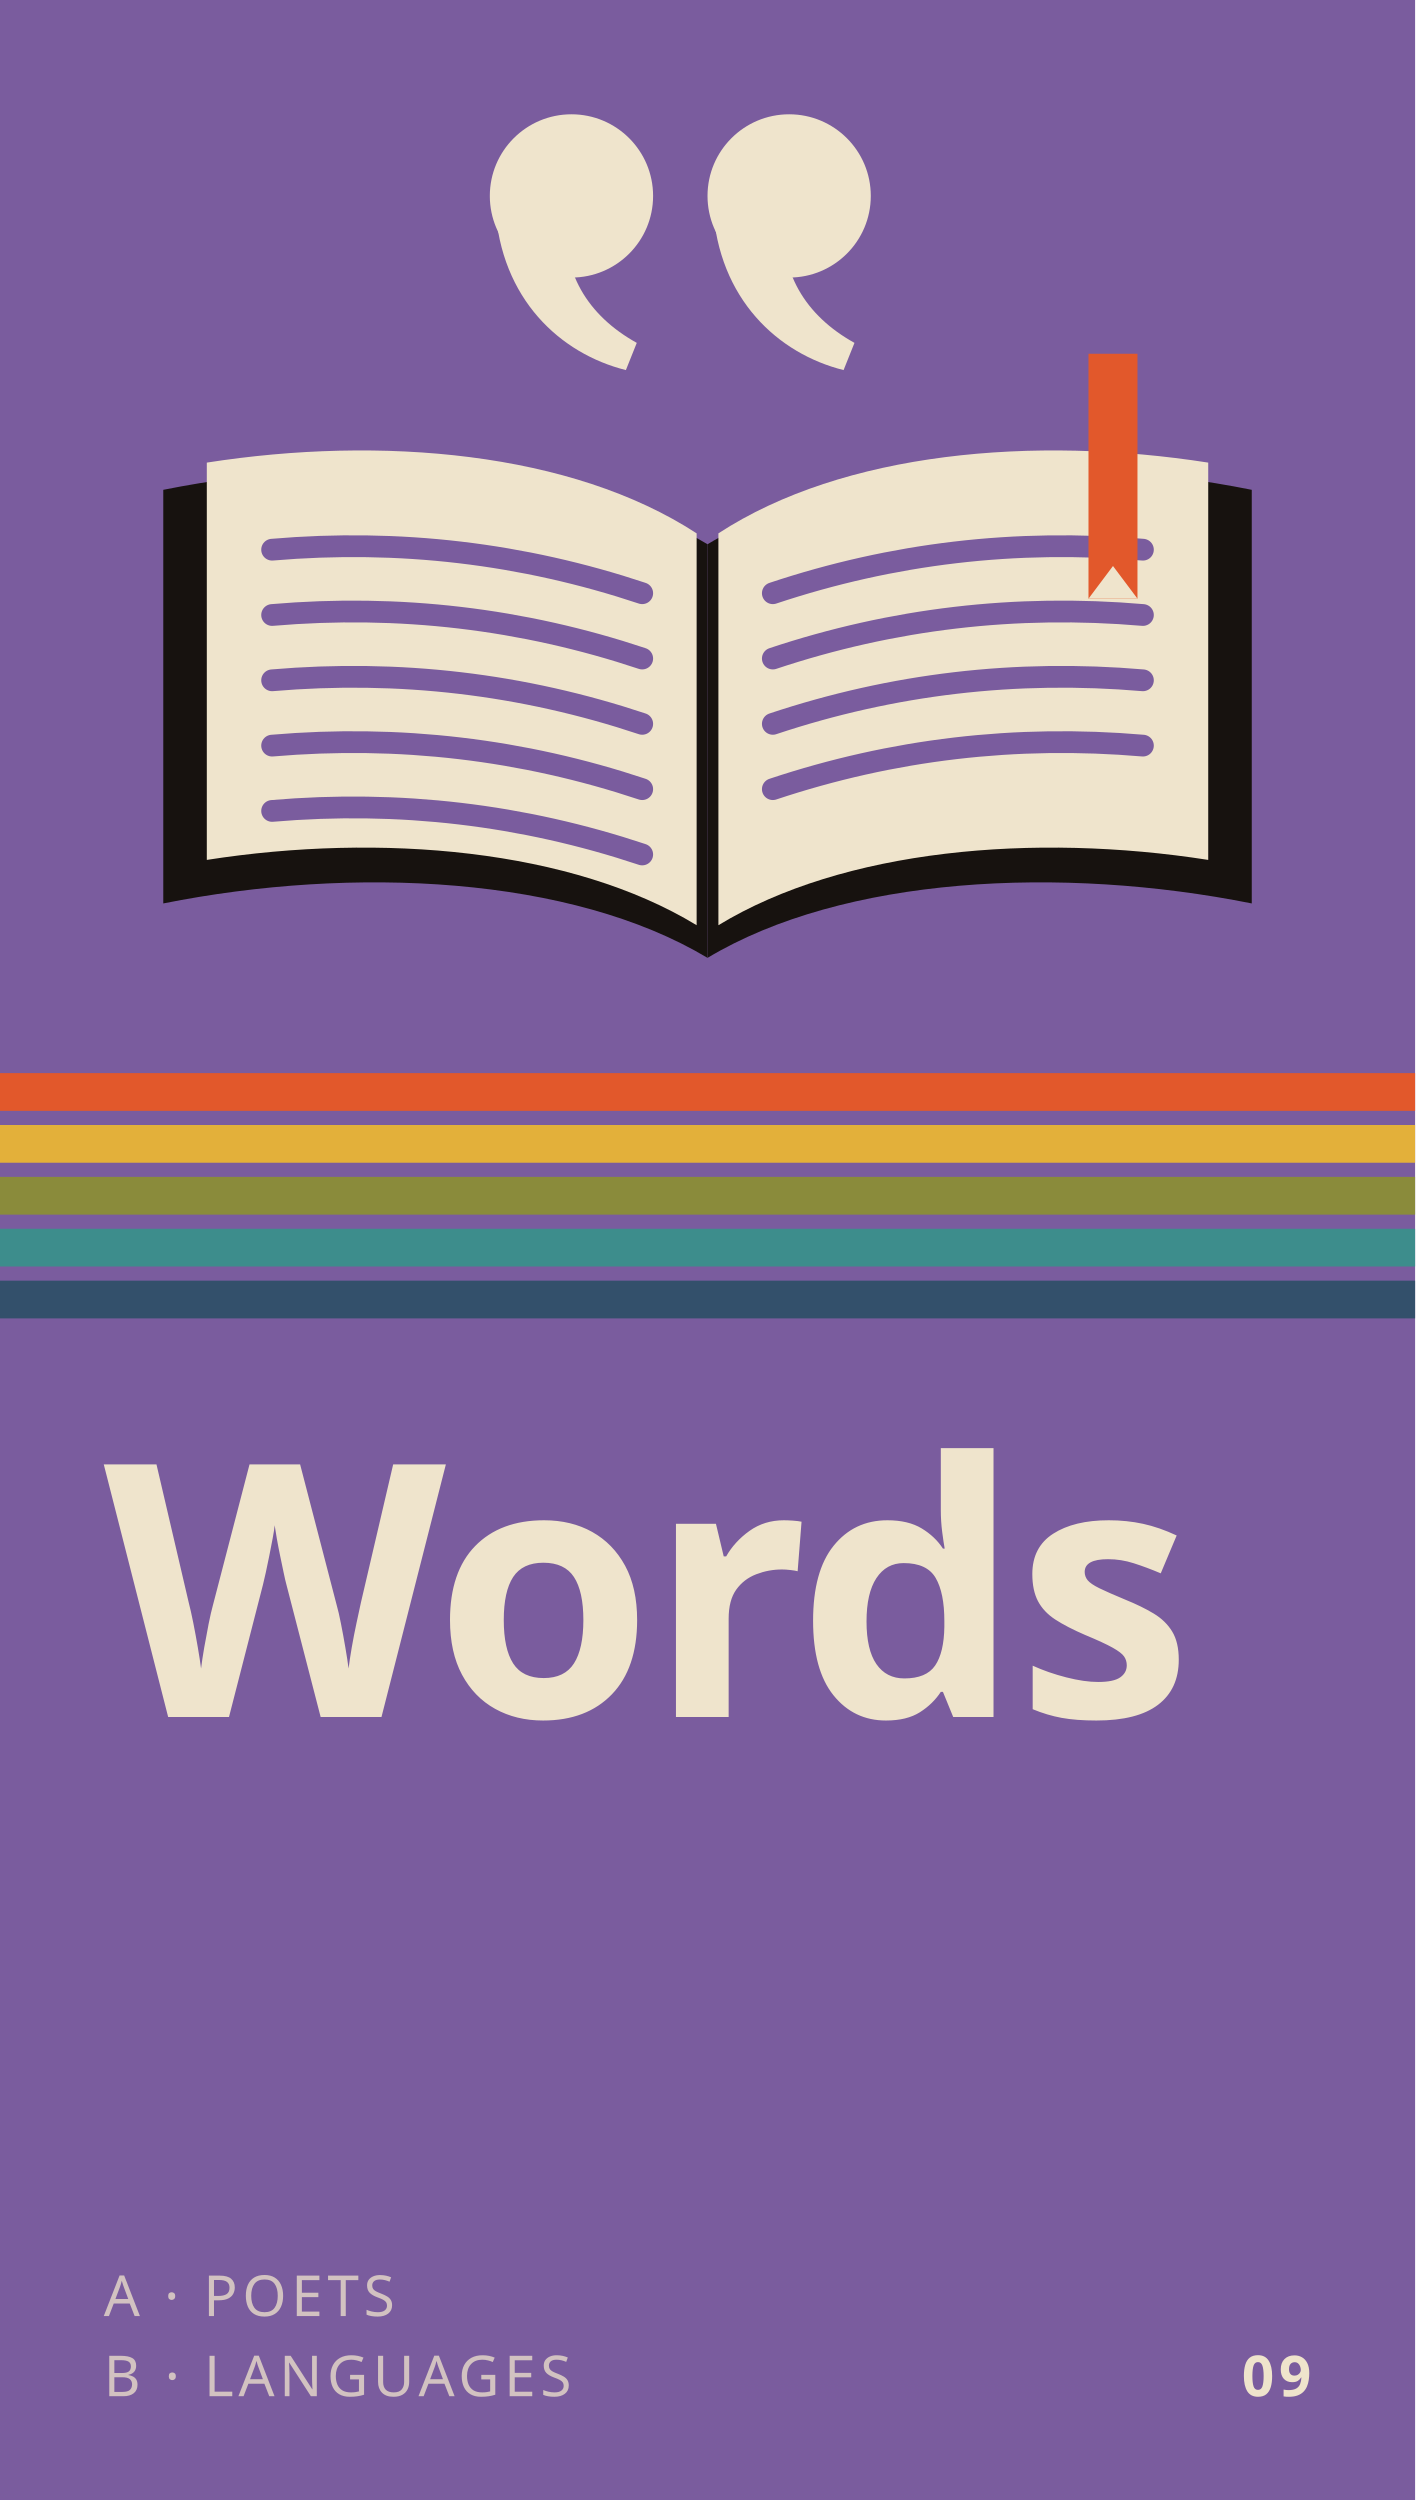
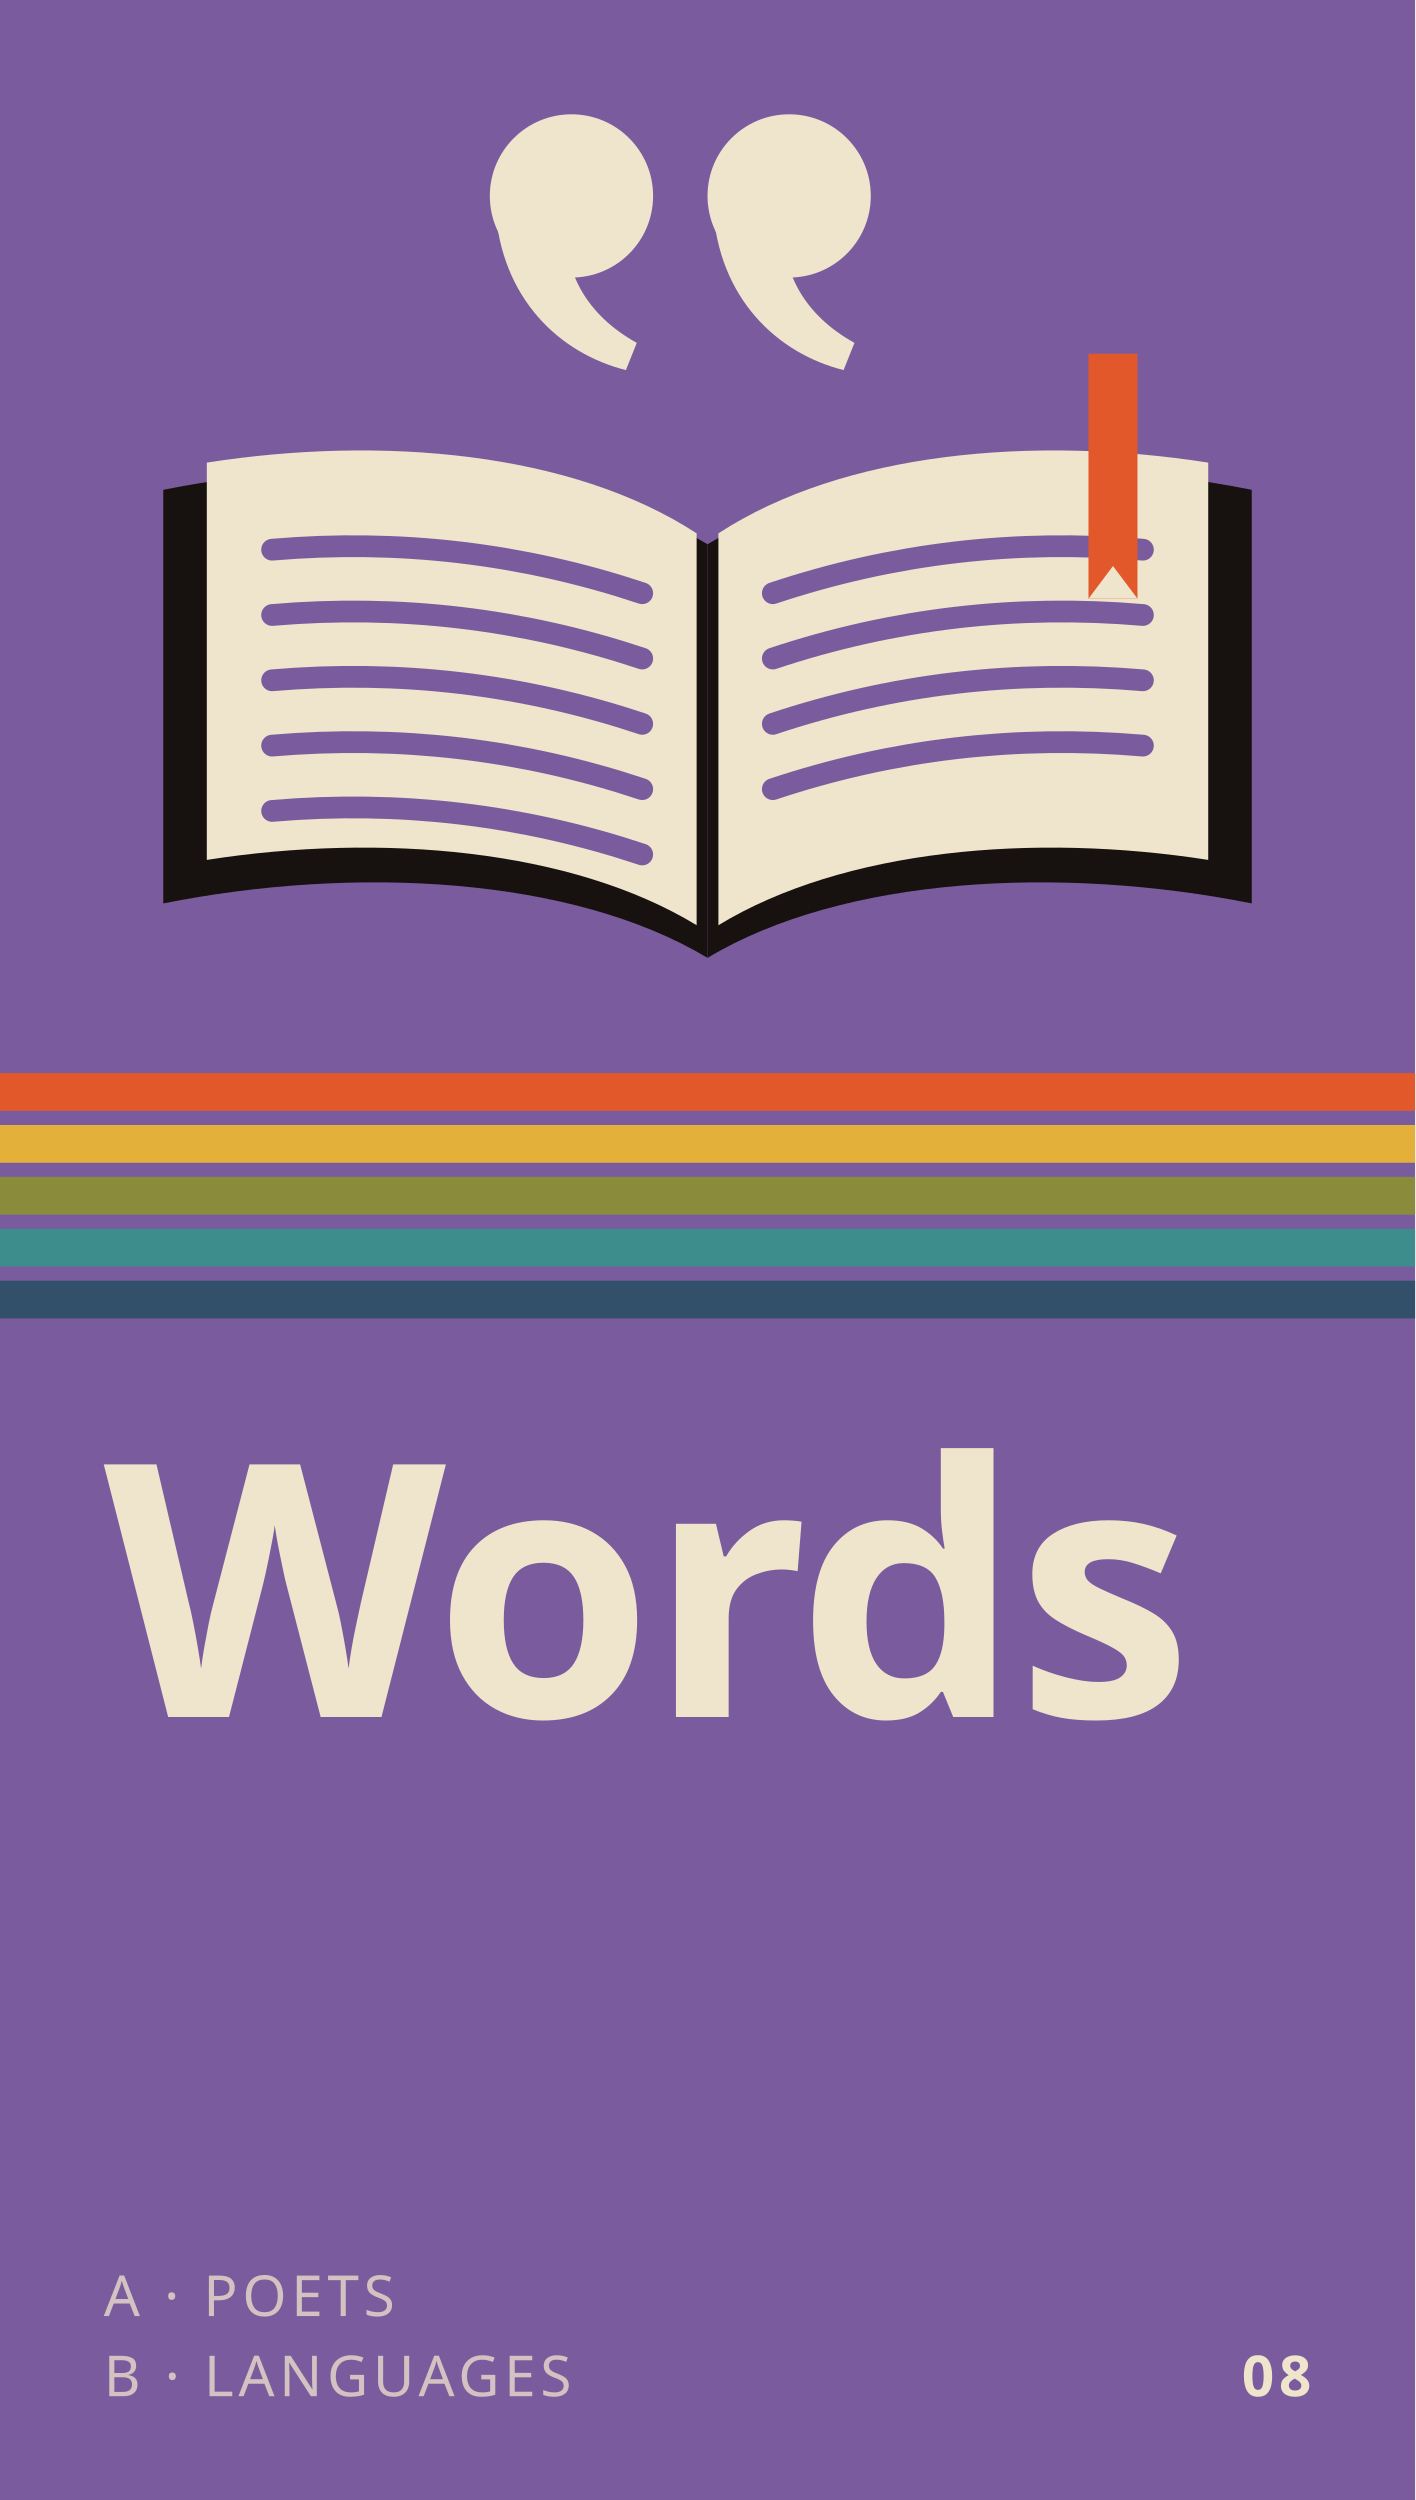
<svg xmlns="http://www.w3.org/2000/svg" viewBox="0 0 600 1060" width="600" height="1060">
  <rect width="600" height="1060" fill="#7a5c9e" />
  <clipPath id="band">
    <rect width="600" height="415" />
  </clipPath>
  <g clip-path="url(#band)">
    <g transform="scale(1.1538) translate(-40 -40)">
      <g fill="#efe4cc">
        <circle cx="250" cy="112" r="30" />
        <path d="M222 116C224 150 246 170 270 176L274 166C256 156 246 140 248 118Z" />
      </g>
      <g fill="#efe4cc">
        <circle cx="330" cy="112" r="30" />
        <path d="M302 116C304 150 326 170 350 176L354 166C336 156 326 140 328 118Z" />
      </g>
      <path d="M300 240C250 210 170 206 100 220V372C170 358 250 362 300 392Z" fill="#17120f" transform="translate(0 0)" />
      <path d="M300 240C350 210 430 206 500 220V372C430 358 350 362 300 392Z" fill="#17120f" />
      <path d="M296 236C250 206 180 200 116 210V356C180 346 250 352 296 380Z" fill="#efe4cc" />
      <path d="M304 236C350 206 420 200 484 210V356C420 346 350 352 304 380Z" fill="#efe4cc" />
      <path d="M140 242Q210 236 276 258" fill="none" stroke="#7a5c9e" stroke-width="8" stroke-linecap="round" />
      <path d="M324 258Q390 236 460 242" fill="none" stroke="#7a5c9e" stroke-width="8" stroke-linecap="round" />
      <path d="M140 266Q210 260 276 282" fill="none" stroke="#7a5c9e" stroke-width="8" stroke-linecap="round" />
      <path d="M324 282Q390 260 460 266" fill="none" stroke="#7a5c9e" stroke-width="8" stroke-linecap="round" />
      <path d="M140 290Q210 284 276 306" fill="none" stroke="#7a5c9e" stroke-width="8" stroke-linecap="round" />
      <path d="M324 306Q390 284 460 290" fill="none" stroke="#7a5c9e" stroke-width="8" stroke-linecap="round" />
      <path d="M140 314Q210 308 276 330" fill="none" stroke="#7a5c9e" stroke-width="8" stroke-linecap="round" />
      <path d="M324 330Q390 308 460 314" fill="none" stroke="#7a5c9e" stroke-width="8" stroke-linecap="round" />
      <path d="M140 338Q210 332 276 354" fill="none" stroke="#7a5c9e" stroke-width="8" stroke-linecap="round" />
      <rect x="440" y="170" width="18" height="90" fill="#e2582b" />
      <path d="M440 260L449 248L458 260Z" fill="#efe4cc" />
    </g>
  </g>
  <g>
    <rect x="0" y="455" width="600" height="16" fill="#e2582b" />
    <rect x="0" y="477" width="600" height="16" fill="#e3b03a" />
    <rect x="0" y="499" width="600" height="16" fill="#8a8b3b" />
    <rect x="0" y="521" width="600" height="16" fill="#3d8d8c" />
    <rect x="0" y="543" width="600" height="16" fill="#33506b" />
  </g>
  <text font-family="Futura, 'Century Gothic', 'Avenir Next', 'Trebuchet MS', sans-serif" font-weight="700" font-size="150" fill="#efe4cc" letter-spacing="-2">
    <tspan x="44" y="728">Words</tspan>
  </text>
  <text font-family="Futura, 'Century Gothic', 'Avenir Next', 'Trebuchet MS', sans-serif" font-weight="500" font-size="24" letter-spacing="2" fill="#efe4cc" fill-opacity=".75">
    <tspan x="44" y="982">A · POETS</tspan>
    <tspan x="44" y="1016">B · LANGUAGES</tspan>
  </text>
-   <text x="556" y="1016" text-anchor="end" font-family="Futura, 'Century Gothic', 'Avenir Next', 'Trebuchet MS', sans-serif" font-weight="700" font-size="24" letter-spacing="2" fill="#efe4cc">09</text>
+   <text x="556" y="1016" text-anchor="end" font-family="Futura, 'Century Gothic', 'Avenir Next', 'Trebuchet MS', sans-serif" font-weight="700" font-size="24" letter-spacing="2" fill="#efe4cc">08</text>
</svg>
